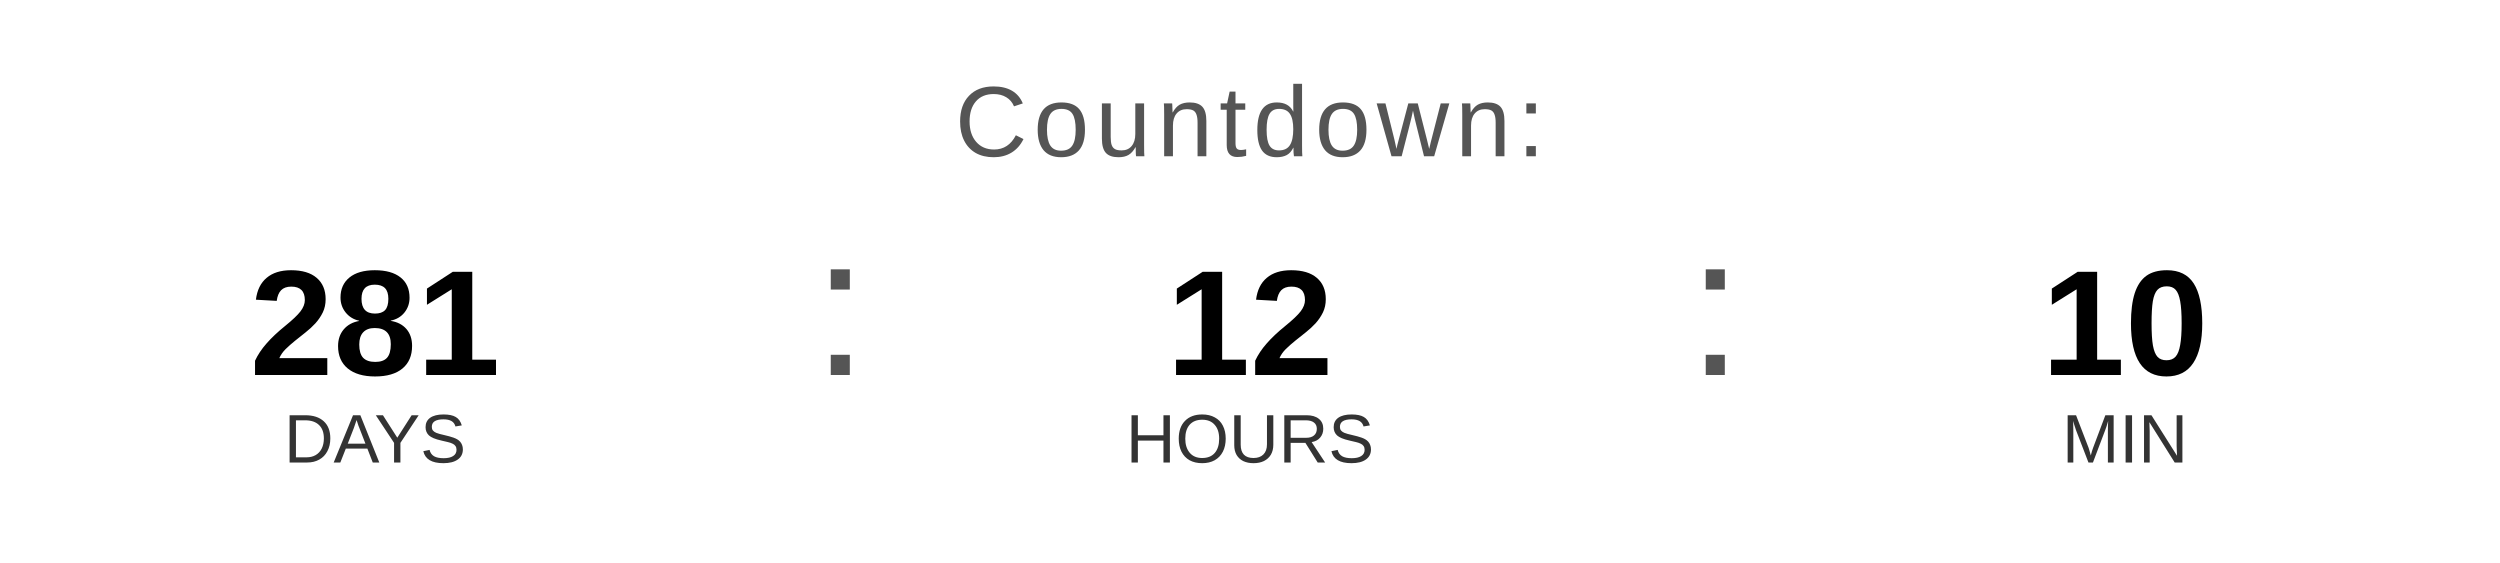
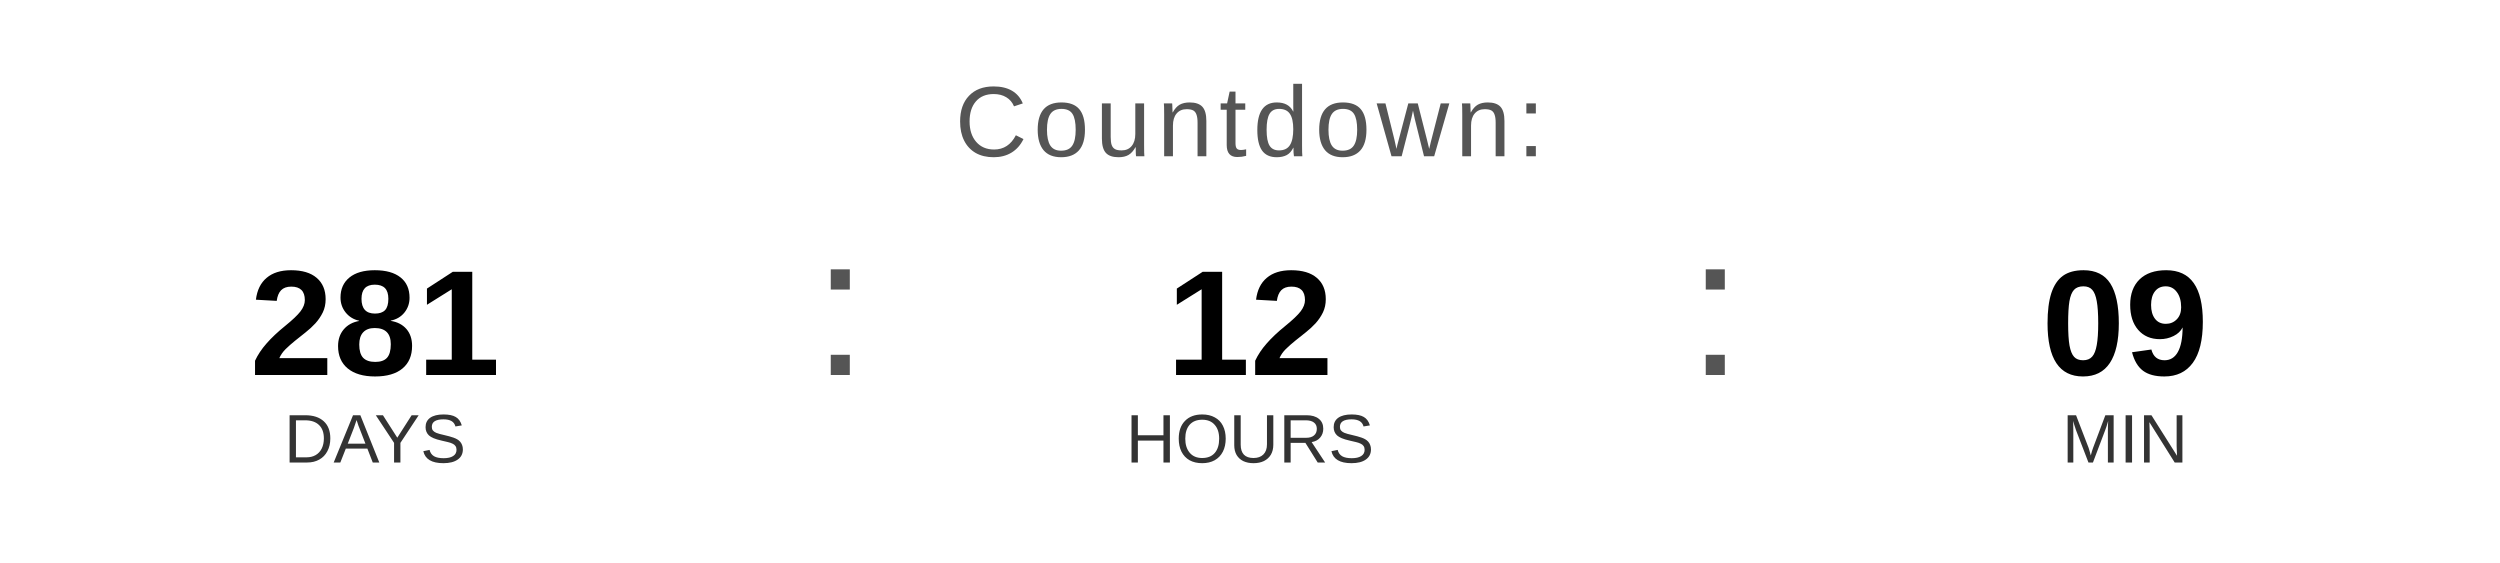
<svg xmlns="http://www.w3.org/2000/svg" width="400" height="90" viewBox="0 0 400 90">
  <text x="200" y="25" font-family="Arial, Helvetica, sans-serif" font-size="16" fill="#555555" text-anchor="middle" letter-spacing="1">
    Countdown:
  </text>
  <text x="60" y="60" font-family="Arial, Helvetica, sans-serif" font-size="24" font-weight="bold" fill="#000000" text-anchor="middle">281</text>
  <text x="60" y="74" font-family="Arial, Helvetica, sans-serif" font-size="11" fill="#333333" text-anchor="middle">DAYS</text>
  <text x="130" y="60" font-family="Arial, sans-serif" font-size="32" fill="#555555">:</text>
  <text x="200" y="60" font-family="Arial, Helvetica, sans-serif" font-size="24" font-weight="bold" fill="#000000" text-anchor="middle">12</text>
  <text x="200" y="74" font-family="Arial, Helvetica, sans-serif" font-size="11" fill="#333333" text-anchor="middle">HOURS</text>
  <text x="270" y="60" font-family="Arial, sans-serif" font-size="32" fill="#555555">:</text>
-   <text x="340" y="60" font-family="Arial, Helvetica, sans-serif" font-size="24" font-weight="bold" fill="#000000" text-anchor="middle">10</text>
+   <text x="340" y="60" font-family="Arial, Helvetica, sans-serif" font-size="24" font-weight="bold" fill="#000000" text-anchor="middle">09</text>
  <text x="340" y="74" font-family="Arial, Helvetica, sans-serif" font-size="11" fill="#333333" text-anchor="middle">MIN</text>
</svg>
